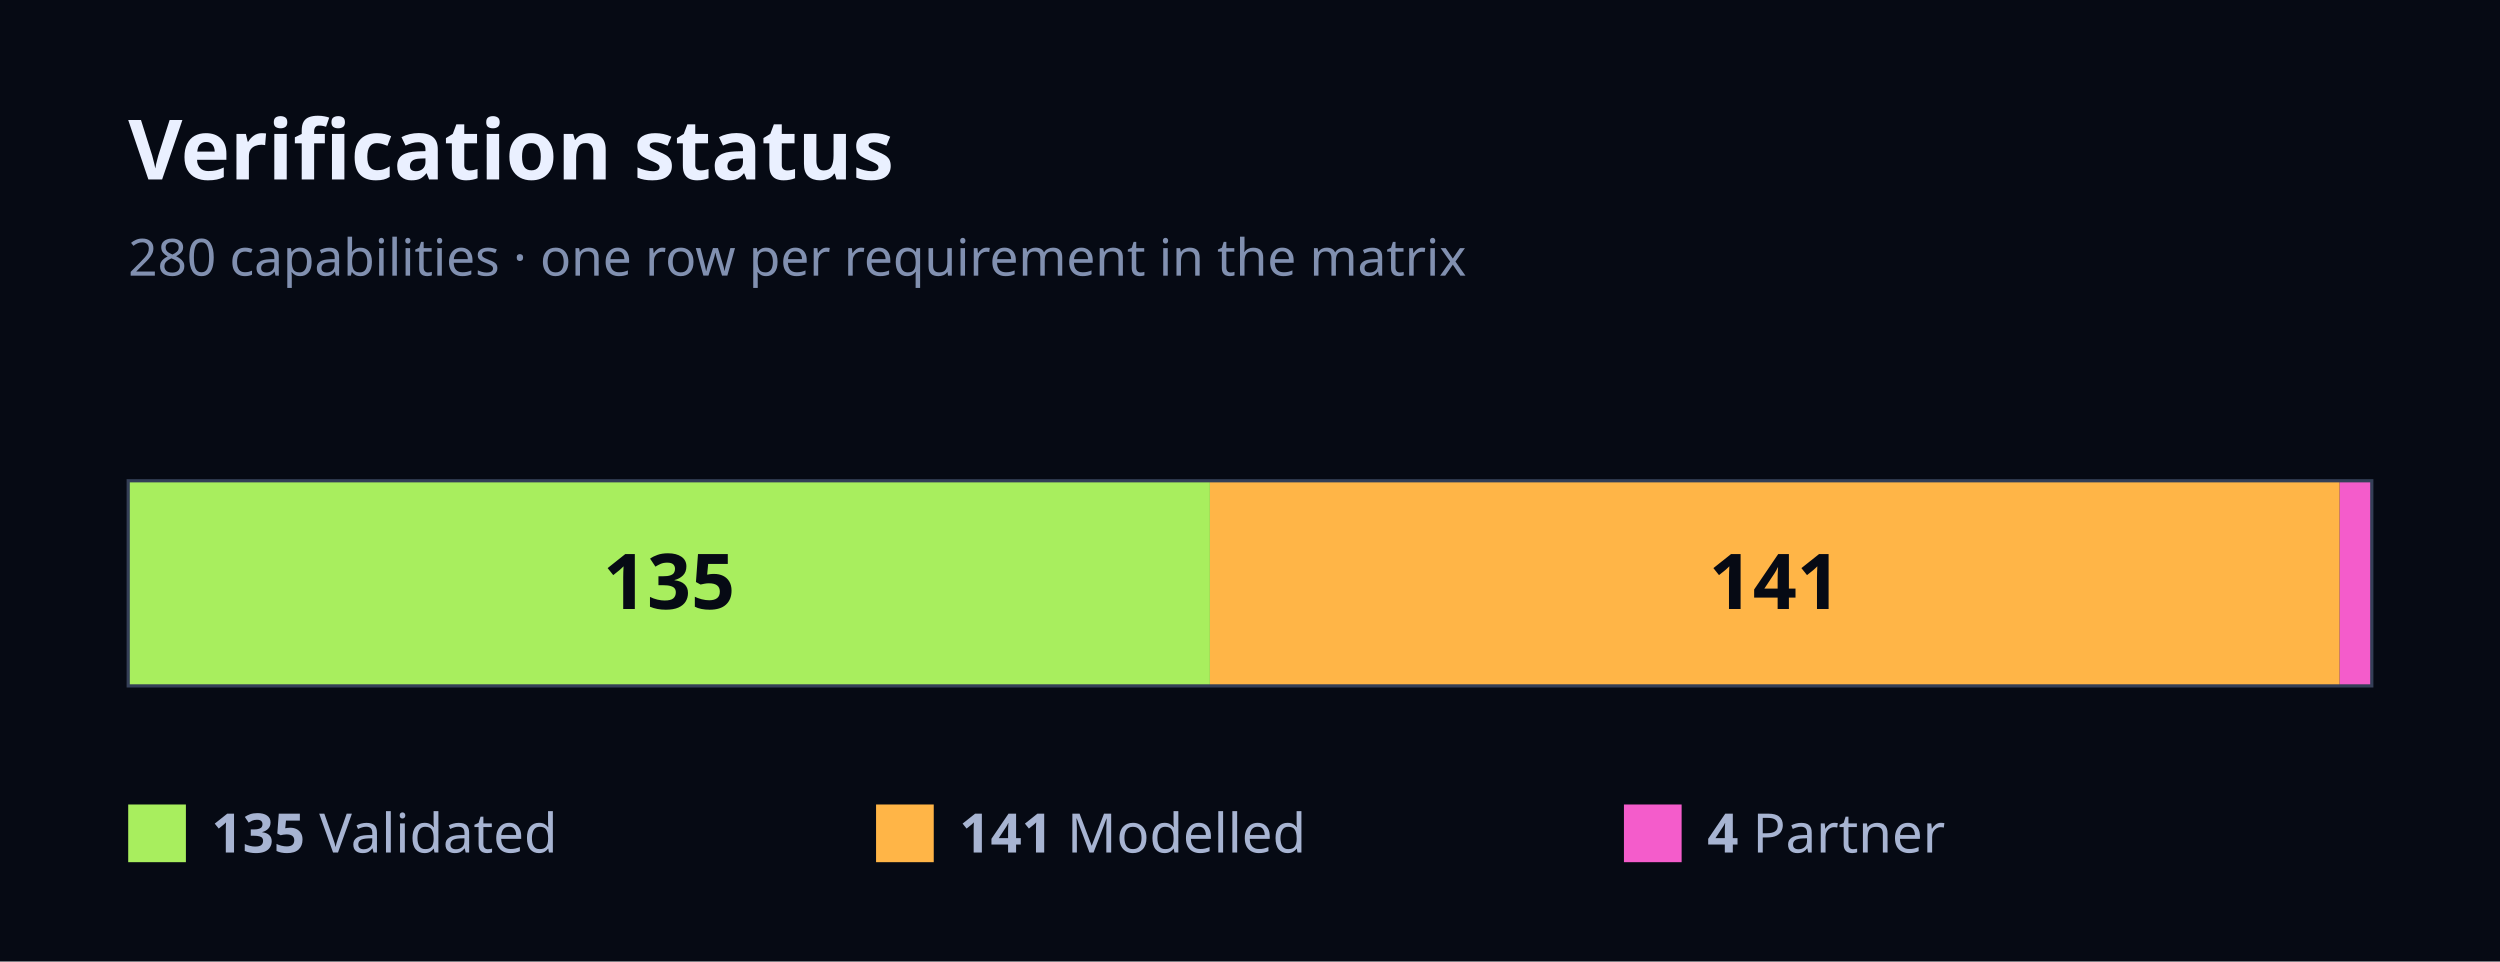
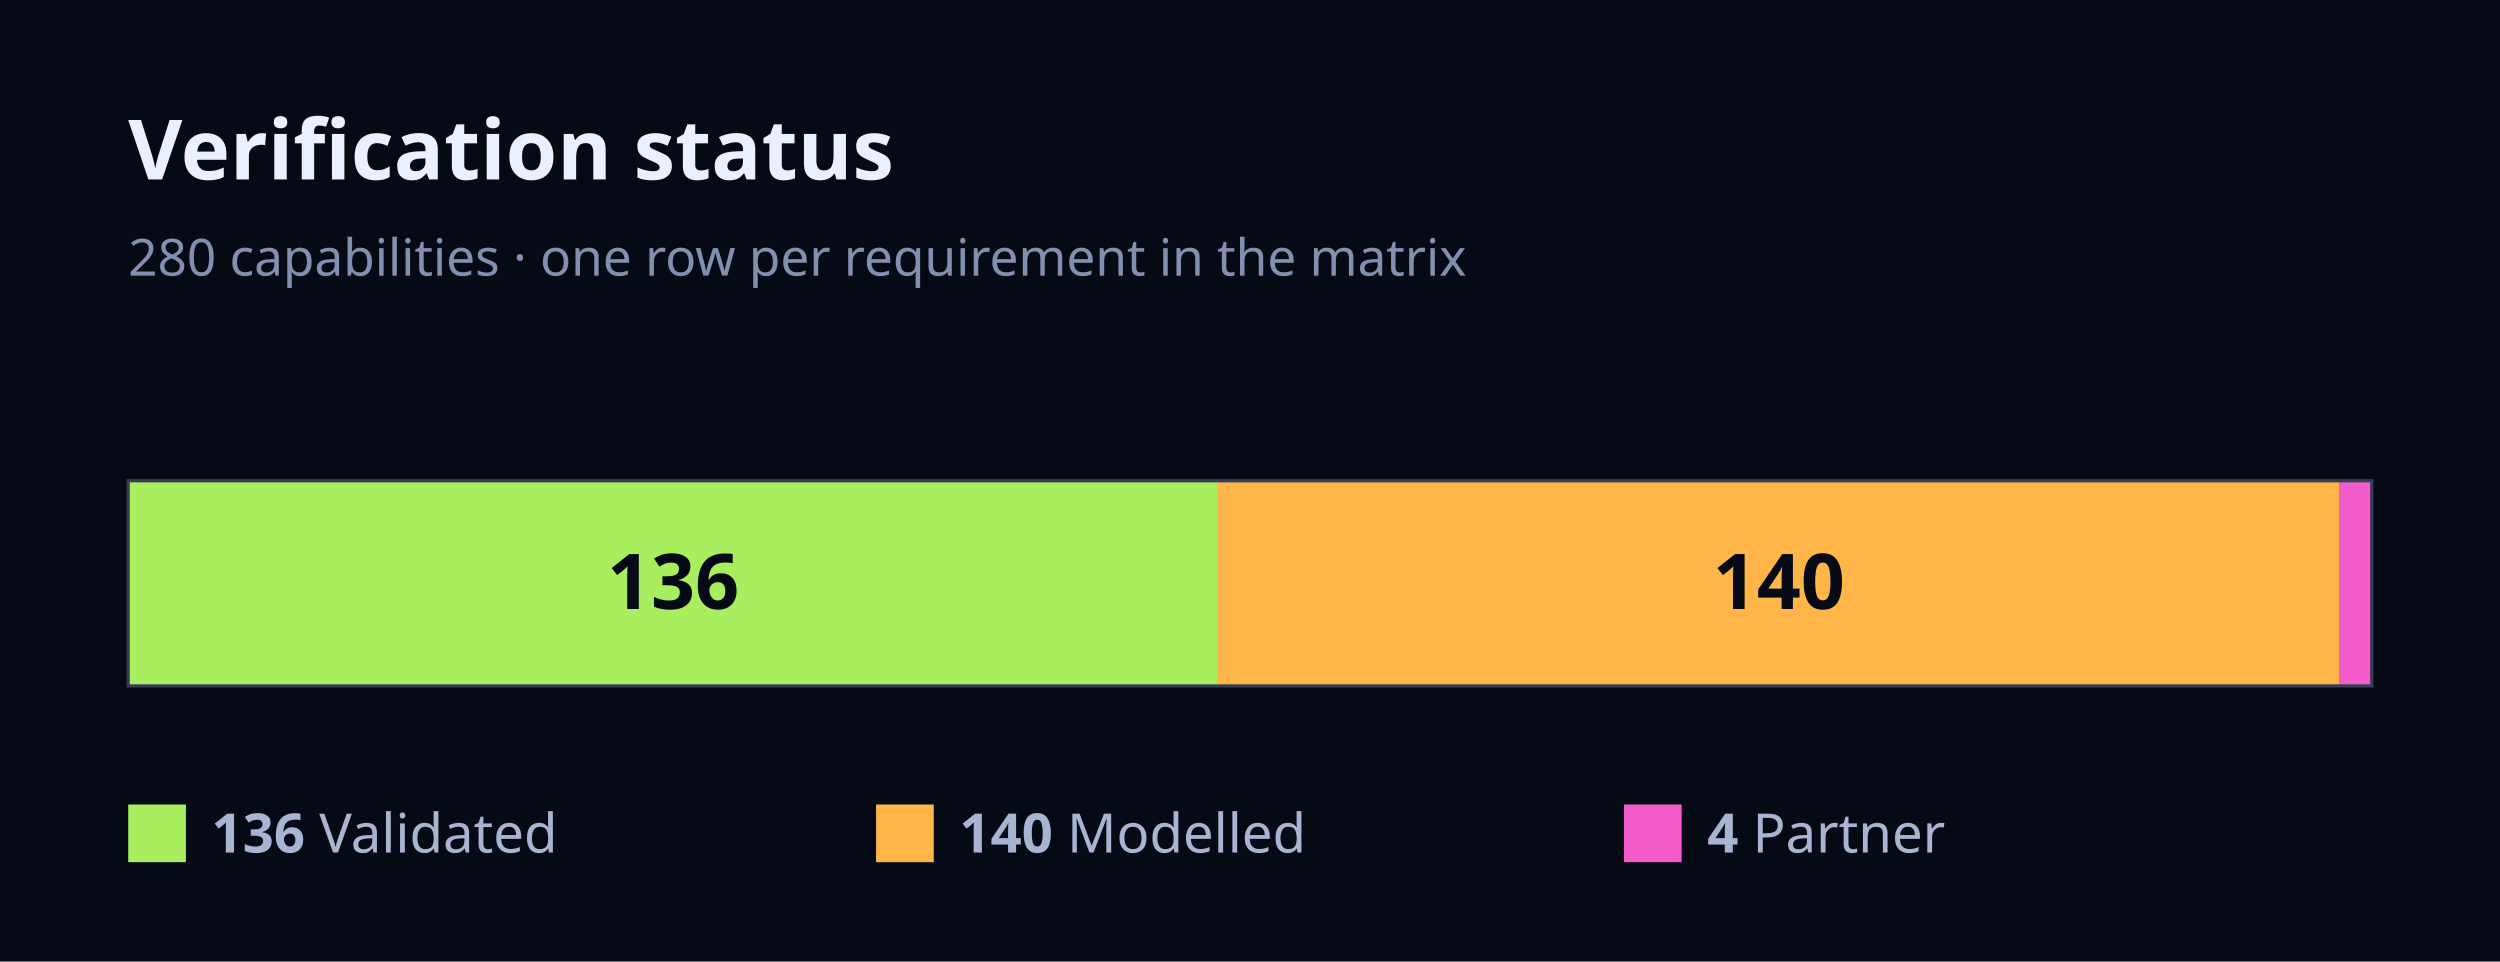
<svg xmlns="http://www.w3.org/2000/svg" width="780" height="300" viewBox="0 0 780 300" font-family="Geist, ui-sans-serif, system-ui, sans-serif">
  <rect x="0" y="0" width="780" height="300" fill="#060A14" />
  <text x="40" y="56" font-size="26" font-weight="700" fill="#EAF0FF">Verification status</text>
  <text x="40" y="86" font-size="16" fill="#8190B0">280 capabilities · one row per requirement in the matrix</text>
-   <rect x="40" y="150" width="337.5" height="64" fill="#A8EE5E" />
-   <text x="208.75" y="190" font-size="24" font-weight="700" fill="#060A14" text-anchor="middle">135</text>
-   <rect x="377.5" y="150" width="352.5" height="64" fill="#FFB547" />
-   <text x="553.75" y="190" font-size="24" font-weight="700" fill="#060A14" text-anchor="middle">141</text>
+   <rect x="40" y="150" width="340" height="64" fill="#A8EE5E" />
+   <text x="210" y="190" font-size="24" font-weight="700" fill="#060A14" text-anchor="middle">136</text>
+   <rect x="380" y="150" width="350" height="64" fill="#FFB547" />
+   <text x="555" y="190" font-size="24" font-weight="700" fill="#060A14" text-anchor="middle">140</text>
  <rect x="730" y="150" width="10" height="64" fill="#F45CCB" />
  <rect x="40" y="150" width="700" height="64" fill="none" stroke="#343F57" stroke-width="1" />
  <rect x="40" y="251" width="18" height="18" fill="#A8EE5E" />
  <text x="66" y="266" font-size="17" fill="#A7B4D2">
-     <tspan font-weight="700">135</tspan> Validated</text>
+     <tspan font-weight="700">136</tspan> Validated</text>
  <rect x="273.33" y="251" width="18" height="18" fill="#FFB547" />
  <text x="299.33" y="266" font-size="17" fill="#A7B4D2">
-     <tspan font-weight="700">141</tspan> Modelled</text>
+     <tspan font-weight="700">140</tspan> Modelled</text>
  <rect x="506.67" y="251" width="18" height="18" fill="#F45CCB" />
  <text x="532.67" y="266" font-size="17" fill="#A7B4D2">
    <tspan font-weight="700">4</tspan> Partner</text>
</svg>
